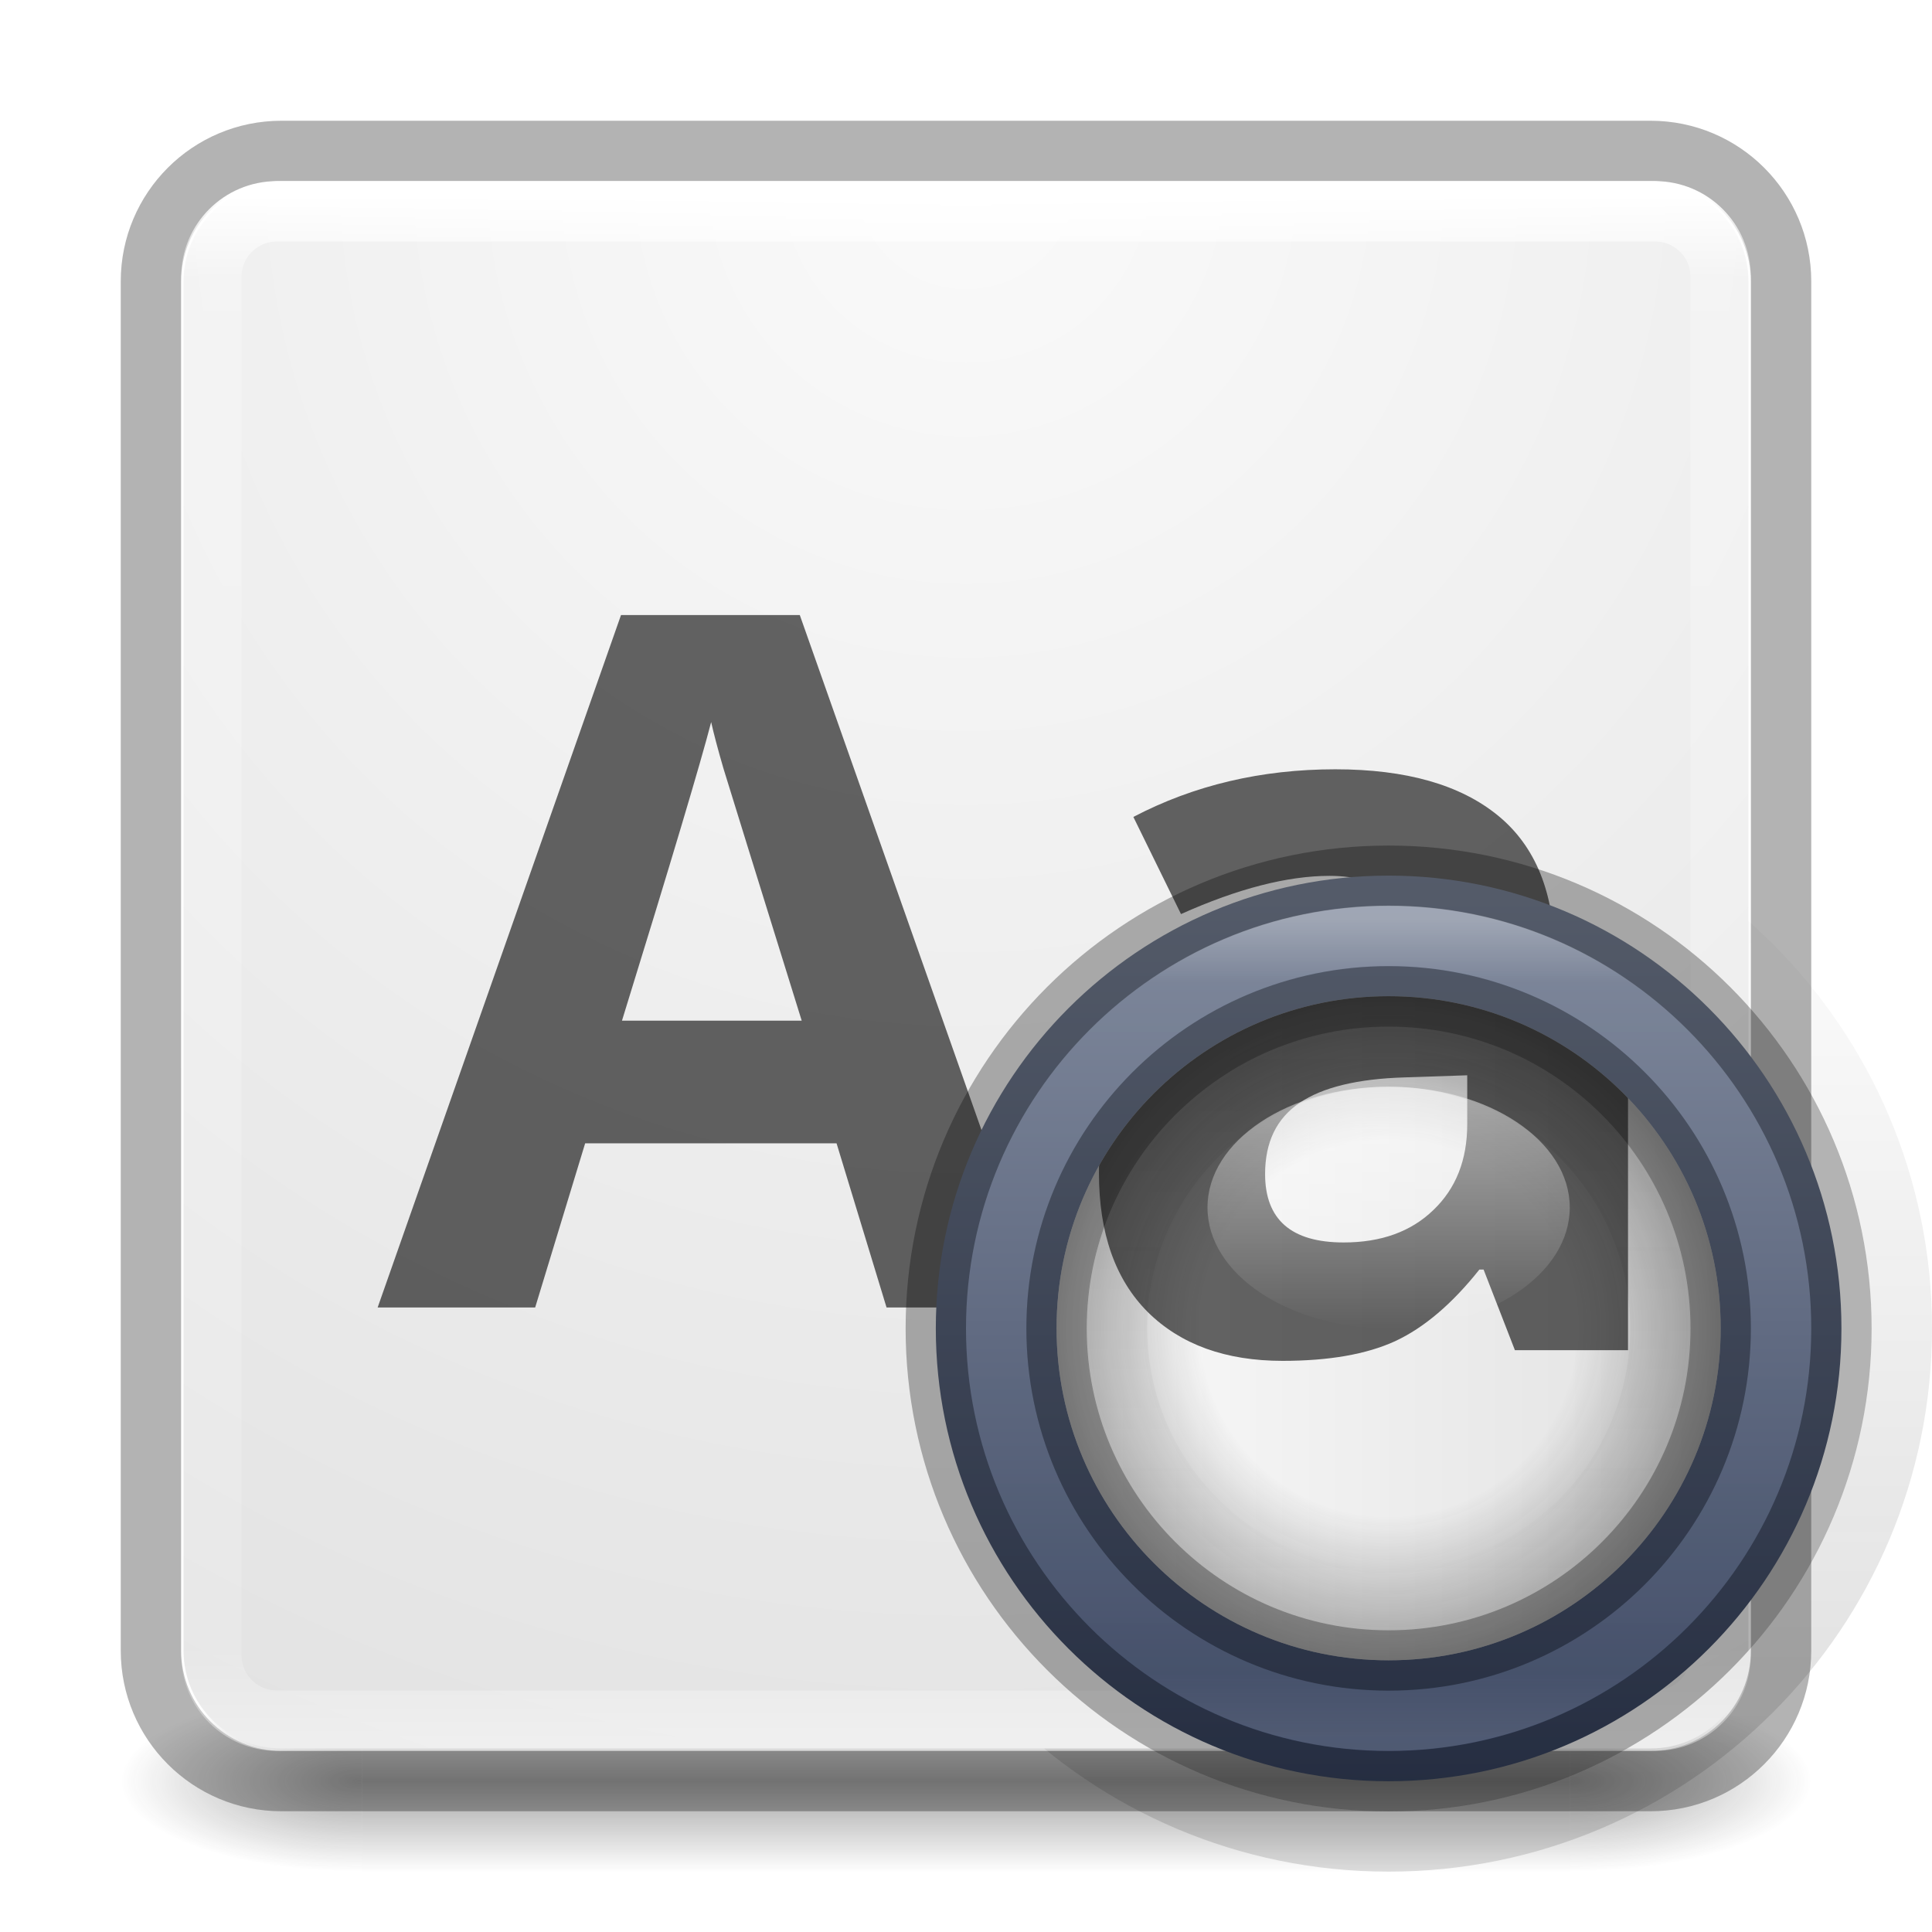
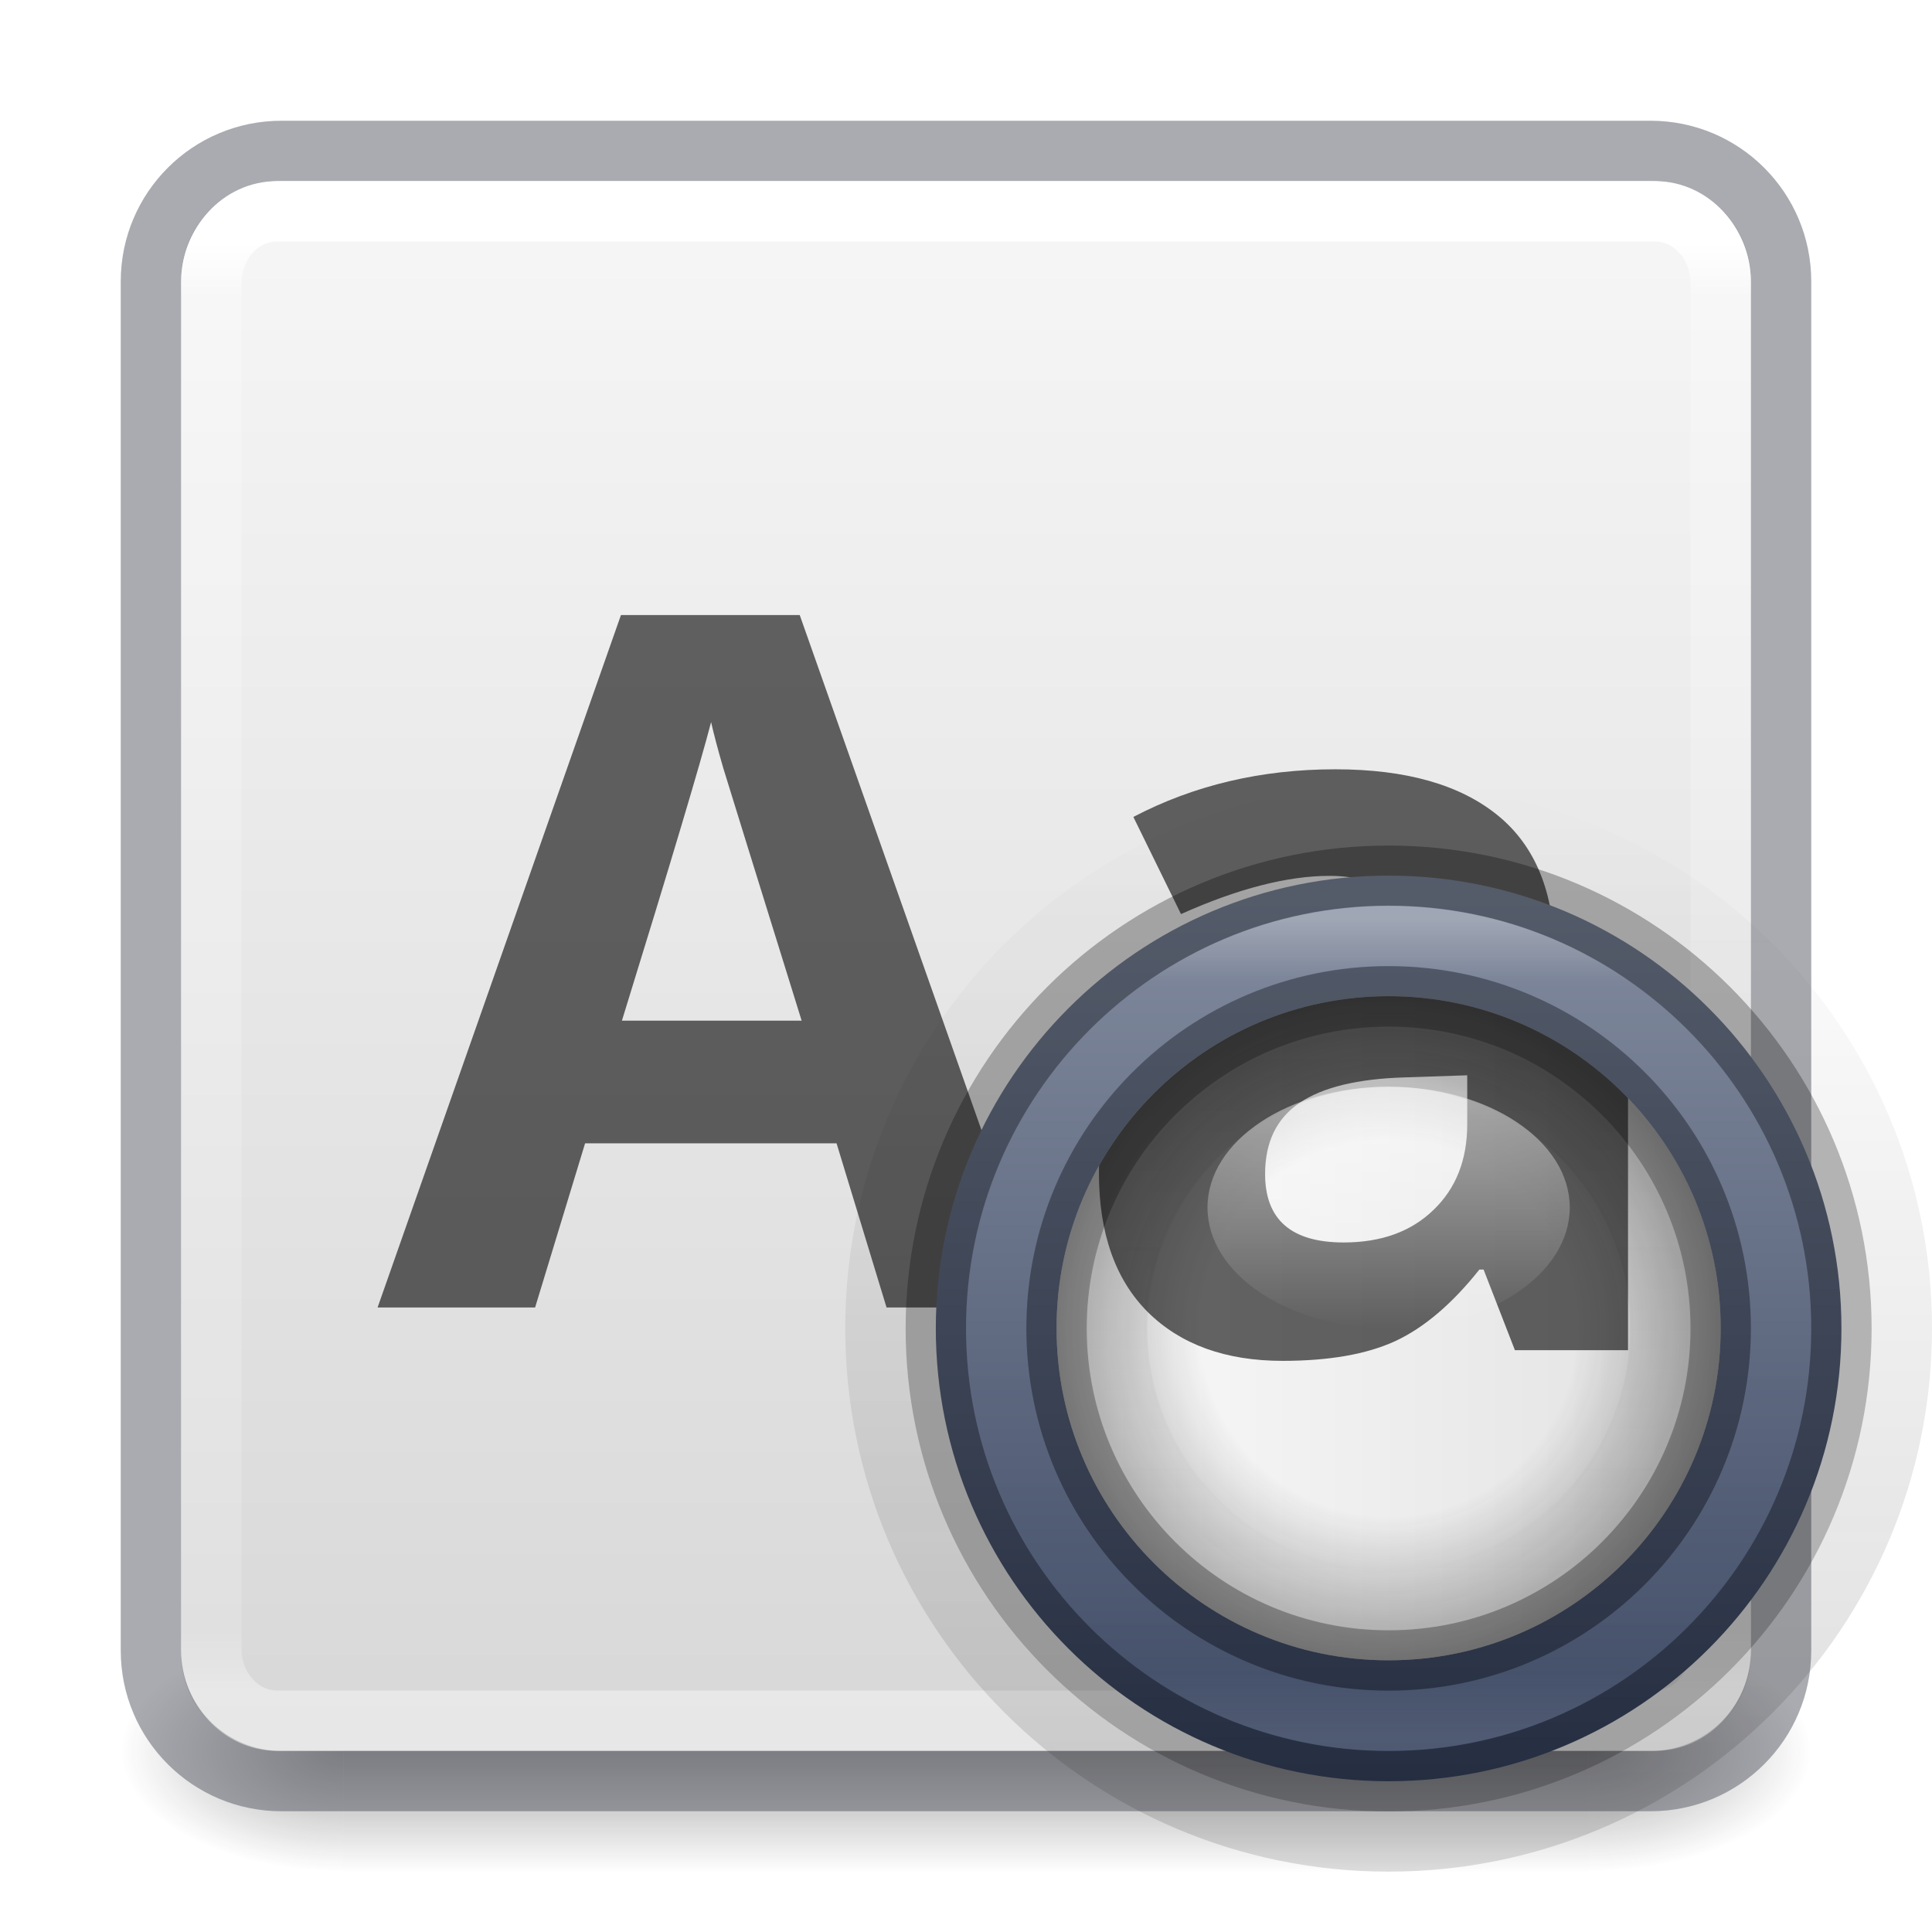
- <svg xmlns="http://www.w3.org/2000/svg" xmlns:xlink="http://www.w3.org/1999/xlink" version="1.1" width="32" height="32" id="svg4735">
-   <defs id="defs4737">
-     <linearGradient id="linearGradient3688-166-749-654">
-       <stop id="stop3088" style="stop-color:#181818;stop-opacity:1" offset="0" />
-       <stop id="stop3090" style="stop-color:#181818;stop-opacity:0" offset="1" />
+ <svg xmlns="http://www.w3.org/2000/svg" xmlns:xlink="http://www.w3.org/1999/xlink" id="svg4715" height="32" width="32" version="1.1">
+   <defs id="defs4717">
+     <linearGradient id="linearGradient909">
+       <stop id="stop905" style="stop-color:#fafafa;stop-opacity:1" offset="0" />
+       <stop id="stop907" style="stop-color:#d4d4d4;stop-opacity:1" offset="1" />
    </linearGradient>
-     <linearGradient id="linearGradient3688-464-309-604">
-       <stop id="stop3094" style="stop-color:#181818;stop-opacity:1" offset="0" />
-       <stop id="stop3096" style="stop-color:#181818;stop-opacity:0" offset="1" />
+     <linearGradient id="linearGradient3924">
+       <stop offset="0" style="stop-color:#ffffff;stop-opacity:1" id="stop3926" />
+       <stop offset="0.04" style="stop-color:#ffffff;stop-opacity:0.235" id="stop3928" />
+       <stop offset="0.958" style="stop-color:#ffffff;stop-opacity:0.157" id="stop3930" />
+       <stop offset="1" style="stop-color:#ffffff;stop-opacity:0.392" id="stop3932" />
    </linearGradient>
-     <linearGradient id="linearGradient3702-501-757-795">
-       <stop id="stop3100" style="stop-color:#181818;stop-opacity:0" offset="0" />
-       <stop id="stop3102" style="stop-color:#181818;stop-opacity:1" offset="0.5" />
-       <stop id="stop3104" style="stop-color:#181818;stop-opacity:0" offset="1" />
+     <radialGradient gradientTransform="matrix(2.003784,0,0,1.4,27.98813,-17.4)" gradientUnits="userSpaceOnUse" xlink:href="#linearGradient3688-166-749" id="radialGradient3163" fy="43.5" fx="4.993" r="2.5" cy="43.5" cx="4.993" />
+     <linearGradient id="linearGradient3688-166-749">
+       <stop offset="0" style="stop-color:#181818;stop-opacity:1" id="stop2883" />
+       <stop offset="1" style="stop-color:#181818;stop-opacity:0" id="stop2885" />
    </linearGradient>
-     <radialGradient cx="32" cy="4.342" r="27.5" fx="32" fy="4.342" id="radialGradient3163" xlink:href="#linearGradient4632-92-3-0-8-1-7" gradientUnits="userSpaceOnUse" gradientTransform="matrix(0,1.108961,-1.108961,0,20.81502,-32.52129)" />
-     <linearGradient id="linearGradient4632-92-3-0-8-1-7">
-       <stop id="stop4634-68-8-0-2-9-4" style="stop-color:#fafafa;stop-opacity:1" offset="0" />
-       <stop id="stop4636-8-21-7-1-4-0" style="stop-color:#e1e1e1;stop-opacity:1" offset="1" />
+     <radialGradient gradientTransform="matrix(2.003784,0,0,1.4,-20.01187,-104.4)" gradientUnits="userSpaceOnUse" xlink:href="#linearGradient3688-464-309" id="radialGradient3165" fy="43.5" fx="4.993" r="2.5" cy="43.5" cx="4.993" />
+     <linearGradient id="linearGradient3688-464-309">
+       <stop offset="0" style="stop-color:#181818;stop-opacity:1" id="stop2889" />
+       <stop offset="1" style="stop-color:#181818;stop-opacity:0" id="stop2891" />
    </linearGradient>
-     <linearGradient x1="16.806" y1="20.62" x2="16.806" y2="42.728" id="linearGradient3159" xlink:href="#linearGradient4035" gradientUnits="userSpaceOnUse" gradientTransform="matrix(1.155952,0,0,1.155952,-2.871885,-20.6138)" />
-     <linearGradient id="linearGradient4035">
-       <stop id="stop4037" style="stop-color:#ffffff;stop-opacity:1" offset="0" />
-       <stop id="stop4039" style="stop-color:#ffffff;stop-opacity:0.235" offset="0.056" />
-       <stop id="stop4041" style="stop-color:#ffffff;stop-opacity:0.157" offset="0.944" />
-       <stop id="stop4043" style="stop-color:#ffffff;stop-opacity:0.392" offset="1" />
+     <linearGradient gradientUnits="userSpaceOnUse" xlink:href="#linearGradient3702-501-757" id="linearGradient3167" y2="39.999" x2="25.058" y1="47.028" x1="25.058" />
+     <linearGradient id="linearGradient3702-501-757">
+       <stop offset="0" style="stop-color:#181818;stop-opacity:0" id="stop2895" />
+       <stop offset="0.5" style="stop-color:#181818;stop-opacity:1" id="stop2897" />
+       <stop offset="1" style="stop-color:#181818;stop-opacity:0" id="stop2899" />
    </linearGradient>
-     <linearGradient x1="25.058" y1="47.028" x2="25.058" y2="39.999" id="linearGradient4830" xlink:href="#linearGradient3702-501-757-795" gradientUnits="userSpaceOnUse" gradientTransform="matrix(0.7142859,0,0,0.4285714,-1.190469,1031.219)" />
-     <radialGradient cx="4.993" cy="43.5" r="2.5" fx="4.993" fy="43.5" id="radialGradient4833" xlink:href="#linearGradient3688-464-309-604" gradientUnits="userSpaceOnUse" gradientTransform="matrix(1.581937,0,0,0.6,-13.8515,-1075.962)" />
-     <radialGradient cx="4.996" cy="43.5" r="2.5" fx="4.996" fy="43.5" id="radialGradient4836" xlink:href="#linearGradient3688-166-749-654" gradientUnits="userSpaceOnUse" gradientTransform="matrix(1.603027,1.5809436e-7,-4.1092975e-8,0.6000046,17.99051,1023.762)" />
+     <linearGradient gradientTransform="matrix(0.6756757,0,0,0.6756757,-0.2162133,-0.2162088)" gradientUnits="userSpaceOnUse" xlink:href="#linearGradient3924" id="linearGradient3027" y2="41.76" x2="24" y1="6.24" x1="24" />
+     <linearGradient xlink:href="#linearGradient909" id="linearGradient903" x1="14.33" y1="32.022" x2="14.33" y2="-0.07" gradientUnits="userSpaceOnUse" gradientTransform="translate(0,-32)" />
+     <linearGradient x1="44.2" y1="1037.505" x2="53.8" y2="1037.505" id="linearGradient4967" xlink:href="#linearGradient12739" gradientUnits="userSpaceOnUse" gradientTransform="matrix(0.4166667,0,0,0.5833333,-0.4167,-628.2113)" />
    <linearGradient id="linearGradient12739">
      <stop id="stop12741" style="stop-color:#ffffff;stop-opacity:1" offset="0" />
      <stop id="stop12743" style="stop-color:#ffffff;stop-opacity:0" offset="1" />
    </linearGradient>
-     <linearGradient id="linearGradient3688-166-749-654-6">
-       <stop id="stop3088-5" style="stop-color:#181818;stop-opacity:1" offset="0" />
-       <stop id="stop3090-7" style="stop-color:#181818;stop-opacity:0" offset="1" />
-     </linearGradient>
+     <linearGradient x1="32.14" y1="29.5" x2="65.26" y2="29.5" id="linearGradient5031" xlink:href="#linearGradient3688-166-749" gradientUnits="userSpaceOnUse" gradientTransform="matrix(0,0.3781512,0.3781512,0,18.72715,1.4664)" />
+     <radialGradient cx="51.91" cy="38.188" r="27.5" fx="51.91" fy="38.188" id="radialGradient4973" xlink:href="#linearGradient12727" gradientUnits="userSpaceOnUse" gradientTransform="matrix(0,0.2105263,-0.2105264,0,31.03959,11.0712)" spreadMethod="pad" />
    <linearGradient id="linearGradient12727">
      <stop id="stop12729" style="stop-color:#181818;stop-opacity:0" offset="0" />
      <stop id="stop12745" style="stop-color:#181818;stop-opacity:0" offset="0.538" />
      <stop id="stop12731" style="stop-color:#181818;stop-opacity:1" offset="1" />
    </linearGradient>
+     <clipPath id="clipPath5549">
+       <rect width="11" height="11" rx="25" ry="25" x="17.5" y="1037.862" id="rect5551" style="color:#000000;display:inline;overflow:visible;visibility:visible;fill:url(#linearGradient5553);fill-opacity:1;fill-rule:nonzero;stroke:none;stroke-width:1;marker:none;enable-background:accumulate" />
+     </clipPath>
+     <linearGradient x1="30.5" y1="30" x2="49.5" y2="30" id="linearGradient4975" xlink:href="#linearGradient4632-92-3-0-8-1-7-6" gradientUnits="userSpaceOnUse" gradientTransform="matrix(0.5789474,0,0,0.5789474,-0.1578993,4.6312)" />
    <linearGradient id="linearGradient4632-92-3-0-8-1-7-6">
      <stop id="stop4634-68-8-0-2-9-4-8" style="stop-color:#fafafa;stop-opacity:1" offset="0" />
      <stop id="stop4636-8-21-7-1-4-0-7" style="stop-color:#e1e1e1;stop-opacity:1" offset="1" />
    </linearGradient>
+     <linearGradient x1="33.244" y1="42.379" x2="66.732" y2="42.379" id="linearGradient4977" xlink:href="#linearGradient3878" gradientUnits="userSpaceOnUse" gradientTransform="matrix(0,0.4037267,-0.4037267,0,40.11098,1.8185)" />
    <linearGradient id="linearGradient3878">
      <stop id="stop3880" style="stop-color:#ffffff;stop-opacity:1" offset="0" />
      <stop id="stop3882" style="stop-color:#ffffff;stop-opacity:0.235" offset="0.077" />
      <stop id="stop3884" style="stop-color:#ffffff;stop-opacity:0.157" offset="0.923" />
      <stop id="stop3886" style="stop-color:#ffffff;stop-opacity:0.392" offset="1" />
    </linearGradient>
+     <linearGradient x1="79.457" y1="22.857" x2="79.457" y2="50.057" id="linearGradient4985" xlink:href="#linearGradient4220-7" gradientUnits="userSpaceOnUse" gradientTransform="matrix(0.5718954,0,0,0.5718954,-22.44117,1.153)" />
    <linearGradient id="linearGradient4220-7">
      <stop id="stop4222-7" style="stop-color:#7a8498;stop-opacity:1" offset="0" />
      <stop id="stop4224-0" style="stop-color:#34405c;stop-opacity:1" offset="1" />
    </linearGradient>
-     <linearGradient x1="44.2" y1="1037.505" x2="53.8" y2="1037.505" id="linearGradient4967" xlink:href="#linearGradient12739" gradientUnits="userSpaceOnUse" gradientTransform="matrix(0.4166667,0,0,0.5833333,-0.4167,-628.2113)" />
-     <radialGradient cx="51.91" cy="38.188" r="27.5" fx="51.91" fy="38.188" id="radialGradient4973" xlink:href="#linearGradient12727" gradientUnits="userSpaceOnUse" gradientTransform="matrix(0,0.2105263,-0.2105264,0,31.03959,11.0712)" spreadMethod="pad" />
-     <linearGradient x1="30.5" y1="30" x2="49.5" y2="30" id="linearGradient4975" xlink:href="#linearGradient4632-92-3-0-8-1-7-6" gradientUnits="userSpaceOnUse" gradientTransform="matrix(0.5789474,0,0,0.5789474,-0.1578992,4.6312)" />
-     <linearGradient x1="33.244" y1="42.379" x2="66.732" y2="42.379" id="linearGradient4977" xlink:href="#linearGradient3878" gradientUnits="userSpaceOnUse" gradientTransform="matrix(0,0.4037267,-0.4037267,0,40.11098,1.8185)" />
-     <linearGradient x1="79.457" y1="22.857" x2="79.457" y2="50.057" id="linearGradient4985" xlink:href="#linearGradient4220-7" gradientUnits="userSpaceOnUse" gradientTransform="matrix(0.5718954,0,0,0.5718954,-22.44117,1.153)" />
-     <linearGradient x1="32.14" y1="29.5" x2="65.26" y2="29.5" id="linearGradient5031" xlink:href="#linearGradient3688-166-749-654-6" gradientUnits="userSpaceOnUse" gradientTransform="matrix(0,0.3781512,0.3781512,0,18.72715,1.4664)" />
-     <linearGradient x1="38.068" y1="26.55" x2="53.632" y2="26.55" id="linearGradient5545" xlink:href="#linearGradient3688-166-749-654" gradientUnits="userSpaceOnUse" gradientTransform="matrix(0,-1.156463,1.156463,0,-7.704081,75.0238)" />
-     <clipPath id="clipPath5549">
-       <rect width="11" height="11" rx="25" ry="25" x="17.5" y="1037.862" id="rect5551" style="color:#000000;fill:url(#linearGradient5553);fill-opacity:1;fill-rule:nonzero;stroke:none;stroke-width:1;marker:none;visibility:visible;display:inline;overflow:visible;enable-background:accumulate" />
-     </clipPath>
-     <linearGradient x1="30.5" y1="30" x2="49.5" y2="30" id="linearGradient5553" xlink:href="#linearGradient4632-92-3-0-8-1-7-6" gradientUnits="userSpaceOnUse" gradientTransform="matrix(0.5789474,0,0,0.5789474,-0.1578992,1025.993)" />
+     <linearGradient x1="38.068" y1="26.55" x2="53.632" y2="26.55" id="linearGradient5545" xlink:href="#linearGradient3688-166-749" gradientUnits="userSpaceOnUse" gradientTransform="matrix(0,-1.156463,1.156463,0,-7.704081,75.0238)" />
  </defs>
-   <g id="g4838" transform="translate(0,-1020.362)">
-     <rect width="4" height="3" x="26" y="1048.362" id="rect2801" style="opacity:0.4;fill:url(#radialGradient4836);fill-opacity:1;stroke:none" />
-     <rect width="4" height="3" x="-6" y="-1051.362" transform="scale(-1,-1)" id="rect3696" style="opacity:0.4;fill:url(#radialGradient4833);fill-opacity:1;stroke:none" />
-     <rect width="20" height="3" x="6" y="1048.362" id="rect3700" style="opacity:0.4;fill:url(#linearGradient4830);fill-opacity:1;stroke:none" />
+   <g style="display:inline" id="g2036" transform="matrix(0.6999997,0,0,0.4444449,-0.8000003,10.1111)">
+     <g style="opacity:0.4" id="g3712" transform="matrix(1.052632,0,0,1.285713,-1.263158,-13.42854)">
+       <rect style="fill:url(#radialGradient3163);fill-opacity:1;stroke:none" id="rect2801" y="40" x="38" height="7" width="5" />
+       <rect style="fill:url(#radialGradient3165);fill-opacity:1;stroke:none" id="rect3696" transform="scale(-1,-1)" y="-47" x="-10" height="7" width="5" />
+       <rect style="fill:url(#linearGradient3167);fill-opacity:1;stroke:none" id="rect3700" y="40" x="10" height="7" width="28" />
+     </g>
  </g>
+   <rect style="color:#000000;display:inline;overflow:visible;visibility:visible;fill:url(#linearGradient903);fill-opacity:1;fill-rule:nonzero;stroke:none;stroke-width:1;marker:none;enable-background:accumulate" id="rect5505" y="-29" x="3" ry="1.615" rx="1.615" height="26" width="26" transform="scale(1,-1)" />
+   <rect style="color:#000000;display:inline;overflow:visible;visibility:visible;fill:none;stroke:#555761;stroke-width:1;stroke-linecap:round;stroke-linejoin:round;stroke-miterlimit:4;stroke-dasharray:none;stroke-dashoffset:0;stroke-opacity:1;marker:none;enable-background:accumulate;opacity:0.5" id="rect5505-6-6" y="2.5" x="2.5" ry="2.16" rx="2.16" height="27" width="27" />
+   <rect style="fill:none;stroke:url(#linearGradient3027);stroke-width:1;stroke-linecap:round;stroke-linejoin:round;stroke-miterlimit:4;stroke-dasharray:none;stroke-dashoffset:0;stroke-opacity:1" id="rect6741-7" y="3.5" x="3.5" ry="1.19" rx="1.087" height="25" width="25" />
  <path d="m 23,13.5 a 8.5,8.5 0 1 1 0,17 8.5,8.5 0 1 1 0,-17 z" id="path5035" style="opacity:0.15;fill:none;stroke:url(#linearGradient5545);stroke-width:1;stroke-miterlimit:4;stroke-dasharray:none;stroke-opacity:1" />
-   <rect width="25.92" height="25.92" rx="1.62" ry="1.62" x="3.04" y="3.04" id="rect5505-21-3-8-5-2" style="color:#000000;display:inline;overflow:visible;visibility:visible;fill:url(#radialGradient3163);fill-opacity:1;fill-rule:nonzero;stroke:none;stroke-width:1;marker:none;enable-background:accumulate" />
-   <rect width="27" height="27" rx="2.16" ry="2.16" x="2.5" y="2.5" id="rect3993" style="opacity:0.3;fill:none;stroke:#000000;stroke-width:1;stroke-opacity:1" />
-   <rect width="25" height="25" rx="1.087" ry="1.087" x="3.5" y="3.5" id="rect6741-5-0-2-3" style="fill:none;stroke:url(#linearGradient3159);stroke-width:1;stroke-linecap:round;stroke-linejoin:round;stroke-miterlimit:4;stroke-dasharray:none;stroke-dashoffset:0;stroke-opacity:1" />
  <g id="text7620" style="font-style:normal;font-variant:normal;font-weight:bold;font-stretch:normal;font-size:16px;line-height:125%;font-family:'Open Sans';-inkscape-font-specification:'Open Sans Bold';text-align:center;letter-spacing:0px;word-spacing:0px;text-anchor:middle;opacity:0.6;fill:#000000;fill-opacity:1;stroke:none" transform="translate(0,-1021.362)">
-     <path d="m 14.684,1043.018 -0.828,-2.719 -4.164,0 -0.828,2.719 -2.609,0 4.031,-11.469 2.961,0 4.047,11.469 -2.609,0 m -1.406,-4.75 c -0.766,-2.463 -1.198,-3.857 -1.297,-4.18 -0.094,-0.323 -0.161,-0.578 -0.203,-0.766 -0.172,0.667 -0.664,2.315 -1.477,4.945 l 2.977,0" id="path7921" />
-     <path d="m 24.082,1043.018 -0.461,-1.188 -0.062,0 c -0.401,0.505 -0.815,0.857 -1.242,1.055 -0.422,0.193 -0.974,0.289 -1.656,0.289 -0.839,0 -1.5,-0.24 -1.984,-0.719 -0.479,-0.479 -0.719,-1.161 -0.719,-2.047 0,-0.927 0.323,-1.609 0.969,-2.047 0.651,-0.443 1.63,-0.688 2.938,-0.734 l 1.516,-0.047 0,-0.383 c -6e-6,-0.885 -0.453,-1.328 -1.359,-1.328 -0.698,0 -1.518,0.211 -2.461,0.633 l -0.789,-1.609 c 1.005,-0.526 2.12,-0.789 3.344,-0.789 1.172,0 2.07,0.255 2.695,0.766 0.625,0.51 0.937,1.286 0.938,2.328 l 0,5.82 -1.664,0 m -0.703,-4.047 -0.922,0.031 c -0.693,0.021 -1.208,0.146 -1.547,0.375 -0.339,0.229 -0.508,0.578 -0.508,1.047 -3e-6,0.672 0.385,1.008 1.156,1.008 0.552,0 0.992,-0.159 1.32,-0.477 0.333,-0.318 0.5,-0.74 0.5,-1.266 l 0,-0.719" id="path7923" />
+     <path d="m 14.684,1043.018 -0.828,-2.719 H 9.691 l -0.828,2.719 H 6.254 l 4.031,-11.469 h 2.961 l 4.047,11.469 h -2.609 m -1.406,-4.75 c -0.766,-2.463 -1.198,-3.857 -1.297,-4.18 -0.094,-0.323 -0.161,-0.578 -0.203,-0.766 -0.172,0.667 -0.664,2.315 -1.477,4.945 h 2.977" id="path7921" />
+     <path d="m 24.082,1043.018 -0.461,-1.188 h -0.062 c -0.401,0.505 -0.815,0.857 -1.242,1.055 -0.422,0.193 -0.974,0.289 -1.656,0.289 -0.839,0 -1.5,-0.24 -1.984,-0.719 -0.479,-0.479 -0.719,-1.161 -0.719,-2.047 0,-0.927 0.323,-1.609 0.969,-2.047 0.651,-0.443 1.63,-0.688 2.938,-0.734 l 1.516,-0.047 v -0.383 c -6e-6,-0.885 -0.453,-1.328 -1.359,-1.328 -0.698,0 -1.518,0.211 -2.461,0.633 l -0.789,-1.609 c 1.005,-0.526 2.12,-0.789 3.344,-0.789 1.172,0 2.07,0.255 2.695,0.766 0.625,0.51 0.937,1.286 0.938,2.328 v 5.82 h -1.664 m -0.703,-4.047 -0.922,0.031 c -0.693,0.021 -1.208,0.146 -1.547,0.375 -0.339,0.229 -0.508,0.578 -0.508,1.047 -3e-6,0.672 0.385,1.008 1.156,1.008 0.552,0 0.992,-0.159 1.32,-0.477 0.333,-0.318 0.5,-0.74 0.5,-1.266 v -0.719" id="path7923" />
  </g>
  <path d="m 30.5,22.003 a 7.5,7.5 0 0 1 -15,0 7.5,7.5 0 1 1 15,0 z" id="path4218" style="color:#000000;display:inline;overflow:visible;visibility:visible;fill:url(#linearGradient4985);fill-opacity:1;fill-rule:nonzero;stroke:none;stroke-width:0.791;marker:none;enable-background:accumulate" />
  <path d="m 30.5,22.004 a 7.5,7.499 0 0 1 -15,0 7.5,7.499 0 1 1 15,0 z" id="path7624" style="opacity:0.3;fill:none;stroke:#000000;stroke-width:1;stroke-miterlimit:4;stroke-dasharray:none;stroke-opacity:1" />
  <path d="m 23,28.5 a 6.5,6.5 0 1 1 0,-13 6.5,6.5 0 0 1 0,13 z" id="path7681" style="opacity:0.3;fill:none;stroke:url(#linearGradient4977);stroke-width:1;stroke-miterlimit:4;stroke-dasharray:none;stroke-opacity:1" />
  <rect width="11" height="11" rx="25" ry="25" x="17.5" y="16.5" id="rect8115" style="color:#000000;display:inline;overflow:visible;visibility:visible;fill:url(#linearGradient4975);fill-opacity:1;fill-rule:nonzero;stroke:none;stroke-width:1;marker:none;enable-background:accumulate" />
  <g clip-path="url(#clipPath5549)" id="text4993" style="font-style:normal;font-variant:normal;font-weight:bold;font-stretch:normal;font-size:18px;line-height:125%;font-family:'Open Sans';-inkscape-font-specification:'Open Sans Bold';text-align:center;letter-spacing:0px;word-spacing:0px;text-anchor:middle;opacity:0.6;fill:#000000;fill-opacity:1;stroke:none" transform="translate(0,-1021.362)">
-     <path d="m 14.519,1043.726 -0.932,-3.059 -4.685,0 -0.932,3.059 -2.936,0 4.535,-12.902 3.331,0 4.553,12.902 -2.936,0 m -1.582,-5.344 c -0.861,-2.772 -1.348,-4.339 -1.459,-4.702 -0.105,-0.363 -0.182,-0.65 -0.229,-0.861 -0.193,0.75 -0.747,2.604 -1.661,5.564 l 3.349,0" id="path7862" />
-     <path d="m 25.092,1043.726 -0.519,-1.336 -0.07,0 c -0.451,0.568 -0.917,0.964 -1.397,1.187 -0.475,0.217 -1.096,0.325 -1.863,0.325 -0.943,0 -1.688,-0.27 -2.232,-0.808 -0.539,-0.539 -0.809,-1.307 -0.809,-2.303 -10e-7,-1.043 0.363,-1.81 1.09,-2.303 0.732,-0.498 1.834,-0.773 3.305,-0.826 l 1.705,-0.053 0,-0.431 c -7e-6,-0.996 -0.51,-1.494 -1.529,-1.494 -0.785,0 -1.708,0.237 -2.769,0.712 l -0.888,-1.811 c 1.131,-0.592 2.385,-0.888 3.762,-0.888 1.318,10e-5 2.329,0.287 3.032,0.861 0.703,0.574 1.055,1.447 1.055,2.619 l 0,6.548 -1.872,0 m -0.791,-4.553 -1.037,0.035 c -0.779,0.023 -1.359,0.164 -1.74,0.422 -0.381,0.258 -0.571,0.65 -0.571,1.178 -4e-6,0.756 0.434,1.134 1.301,1.134 0.621,0 1.116,-0.179 1.485,-0.536 0.375,-0.357 0.562,-0.832 0.562,-1.424 l 0,-0.809" id="path7864" />
+     <path d="m 14.519,1043.726 -0.932,-3.059 h -4.685 l -0.932,3.059 H 5.036 l 4.535,-12.902 h 3.331 l 4.553,12.902 h -2.936 m -1.582,-5.344 c -0.861,-2.772 -1.348,-4.339 -1.459,-4.702 -0.105,-0.363 -0.182,-0.65 -0.229,-0.861 -0.193,0.75 -0.747,2.604 -1.661,5.564 h 3.349" id="path7862" />
+     <path d="m 25.092,1043.726 -0.519,-1.336 h -0.07 c -0.451,0.568 -0.917,0.964 -1.397,1.187 -0.475,0.217 -1.096,0.325 -1.863,0.325 -0.943,0 -1.688,-0.27 -2.232,-0.808 -0.539,-0.539 -0.809,-1.307 -0.809,-2.303 -10e-7,-1.043 0.363,-1.81 1.09,-2.303 0.732,-0.498 1.834,-0.773 3.305,-0.826 l 1.705,-0.053 v -0.431 c -7e-6,-0.996 -0.51,-1.494 -1.529,-1.494 -0.785,0 -1.708,0.237 -2.769,0.712 l -0.888,-1.811 c 1.131,-0.592 2.385,-0.888 3.762,-0.888 1.318,10e-5 2.329,0.287 3.032,0.861 0.703,0.574 1.055,1.447 1.055,2.619 v 6.548 h -1.872 m -0.791,-4.553 -1.037,0.035 c -0.779,0.023 -1.359,0.164 -1.74,0.422 -0.381,0.258 -0.571,0.65 -0.571,1.178 -4e-6,0.756 0.434,1.134 1.301,1.134 0.621,0 1.116,-0.179 1.485,-0.536 0.375,-0.357 0.562,-0.832 0.562,-1.424 v -0.809" id="path7864" />
  </g>
  <rect width="11" height="11" rx="25" ry="25" x="17.5" y="16.5" id="rect12723" style="color:#000000;display:inline;overflow:visible;visibility:visible;opacity:0.4;fill:url(#radialGradient4973);fill-opacity:1;fill-rule:nonzero;stroke:none;stroke-width:1;marker:none;enable-background:accumulate" />
  <path d="m 28.5,22.003 a 5.5,5.5 0 0 1 -11,0 5.5,5.5 0 1 1 11,0 z" id="path8113" style="opacity:0.3;fill:none;stroke:#000000;stroke-width:1;stroke-miterlimit:4;stroke-dasharray:none;stroke-opacity:1" />
  <path d="m 23.001,26.5 a 4.5,4.5 0 0 0 0,-9 4.5,4.5 0 1 0 0,9 z" id="path8123" style="opacity:0.15;fill:none;stroke:url(#linearGradient5031);stroke-width:1;stroke-miterlimit:4;stroke-dasharray:none;stroke-opacity:1" />
-   <rect width="4" height="6" rx="25" ry="25" x="18" y="-26" transform="matrix(0,1,-1,0,0,0)" id="rect12733" style="color:#000000;display:inline;overflow:visible;visibility:visible;opacity:0.5;fill:url(#linearGradient4967);fill-opacity:1;fill-rule:nonzero;stroke:none;stroke-width:1;marker:none;enable-background:accumulate" />
+   <rect width="4" height="6" rx="25" ry="25" x="18" y="-26" transform="rotate(90)" id="rect12733" style="color:#000000;display:inline;overflow:visible;visibility:visible;opacity:0.5;fill:url(#linearGradient4967);fill-opacity:1;fill-rule:nonzero;stroke:none;stroke-width:1;marker:none;enable-background:accumulate" />
</svg>
